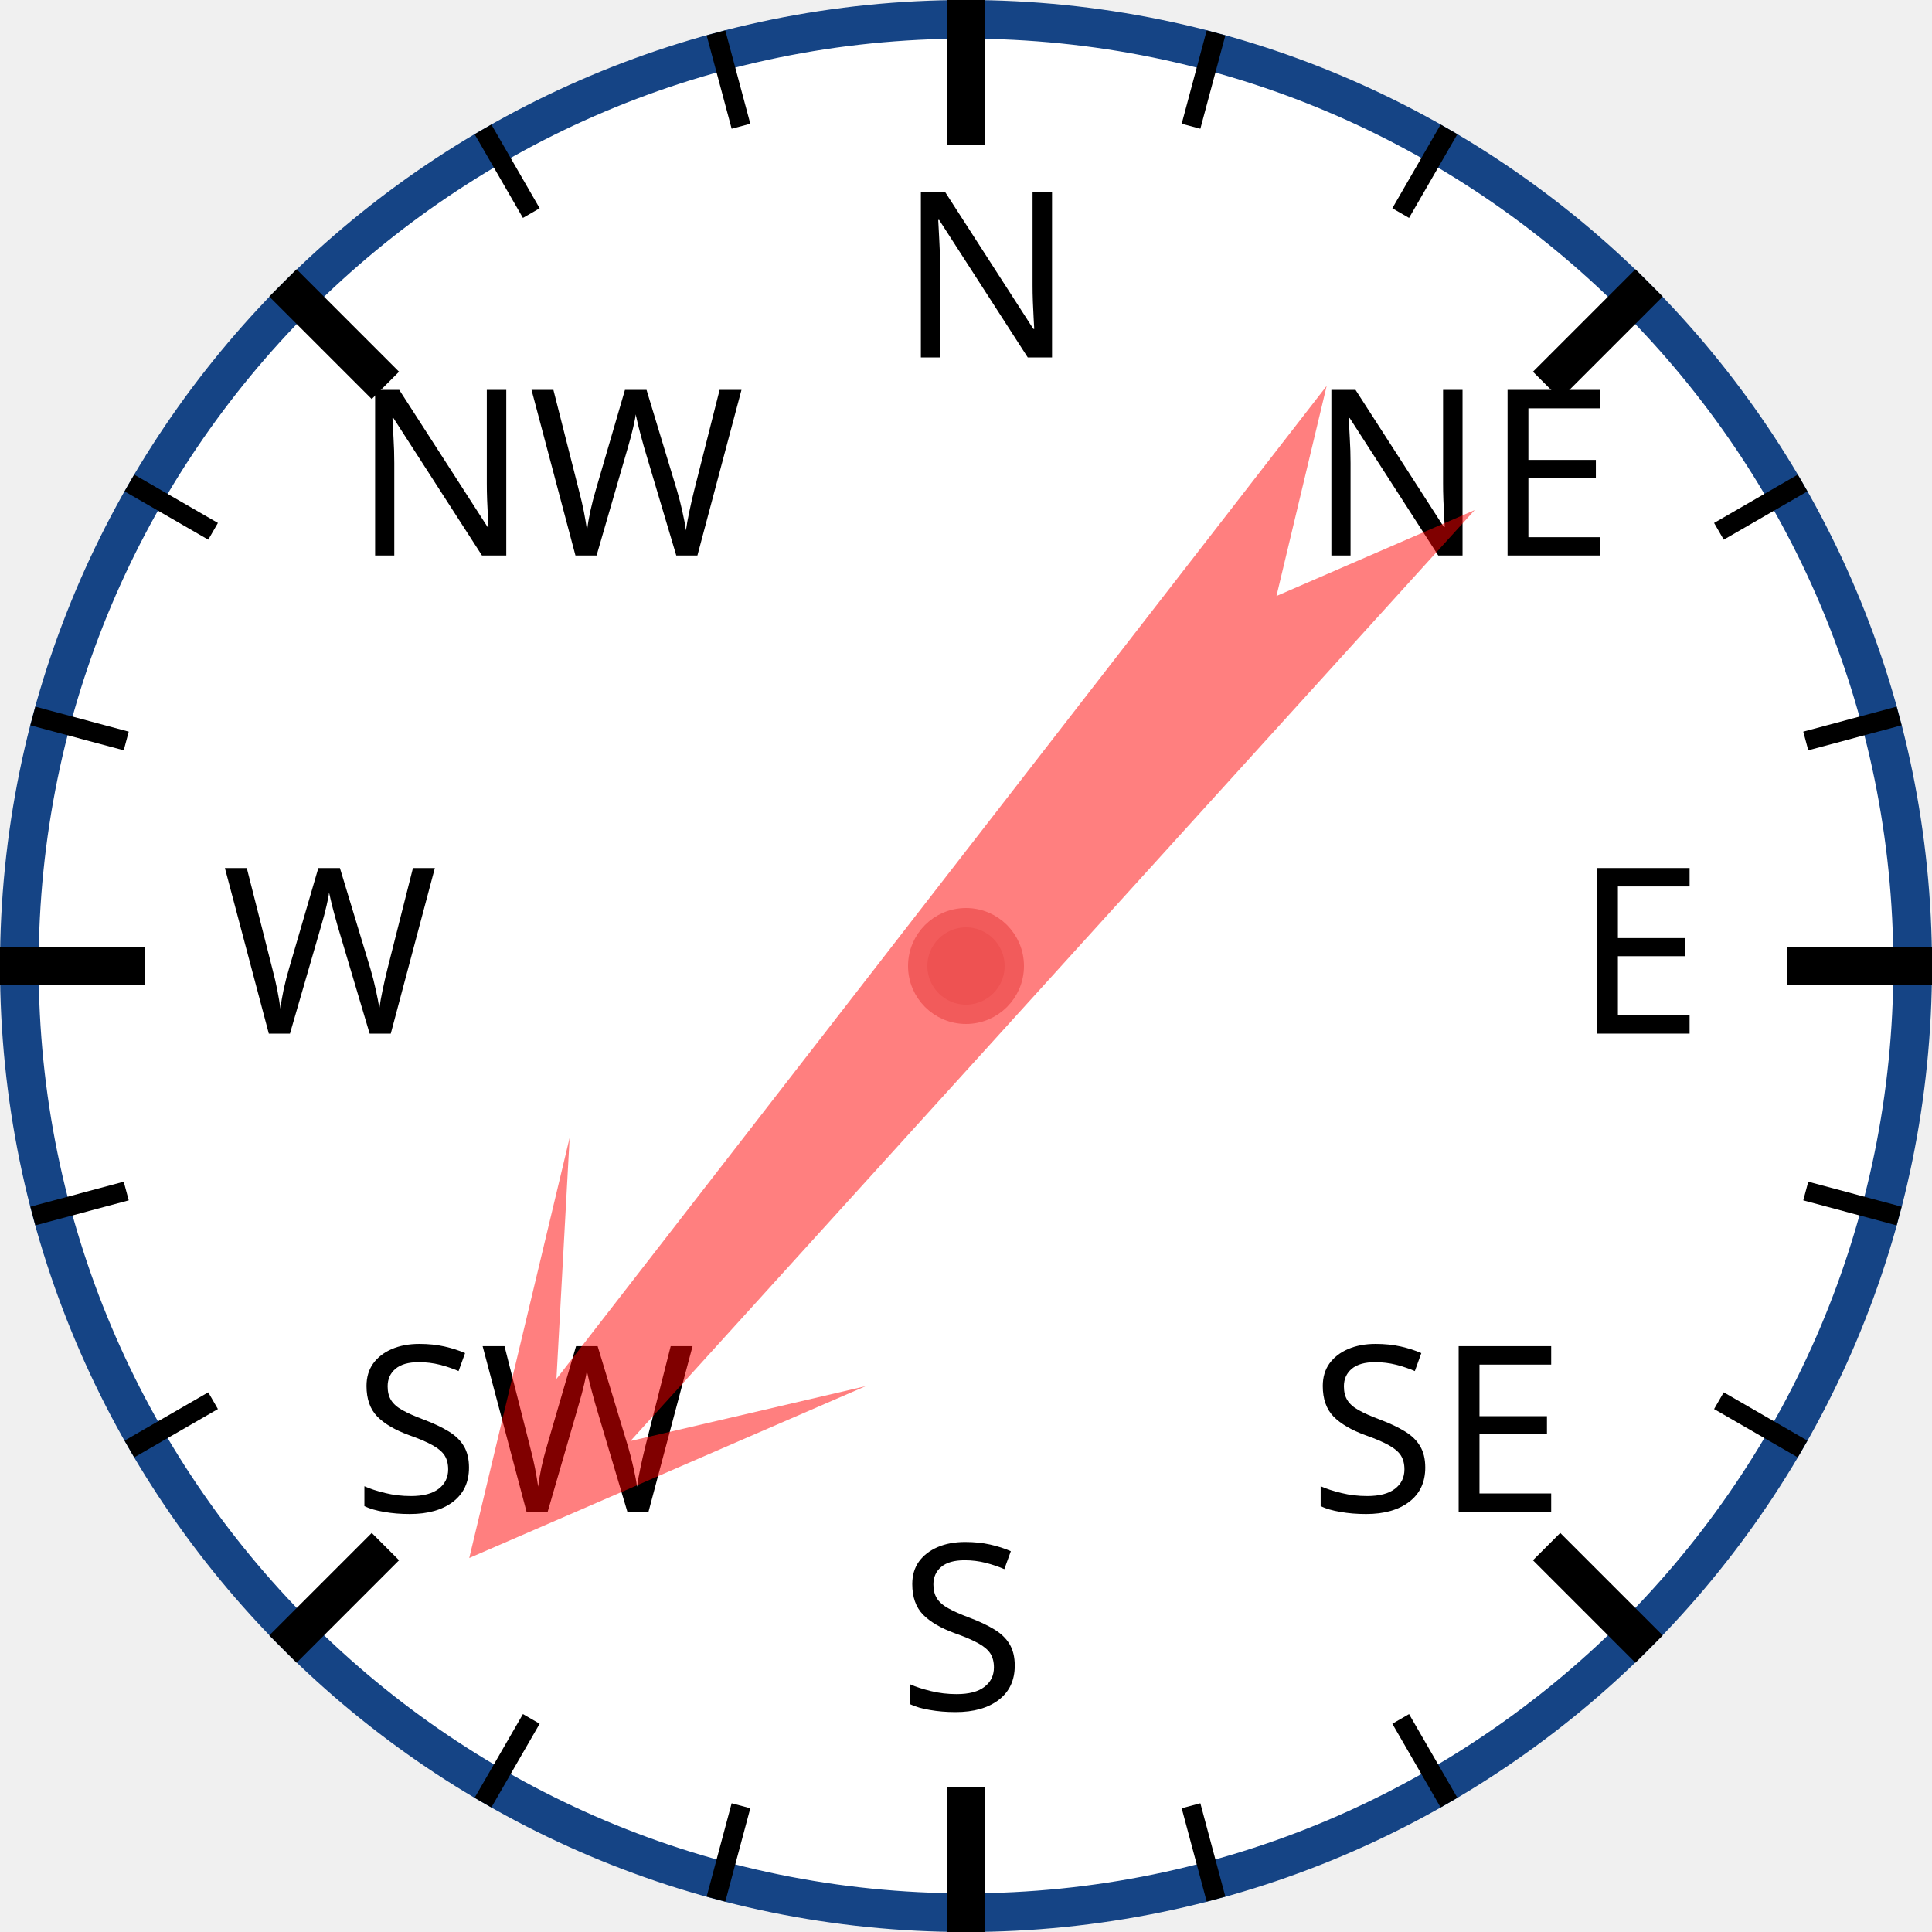
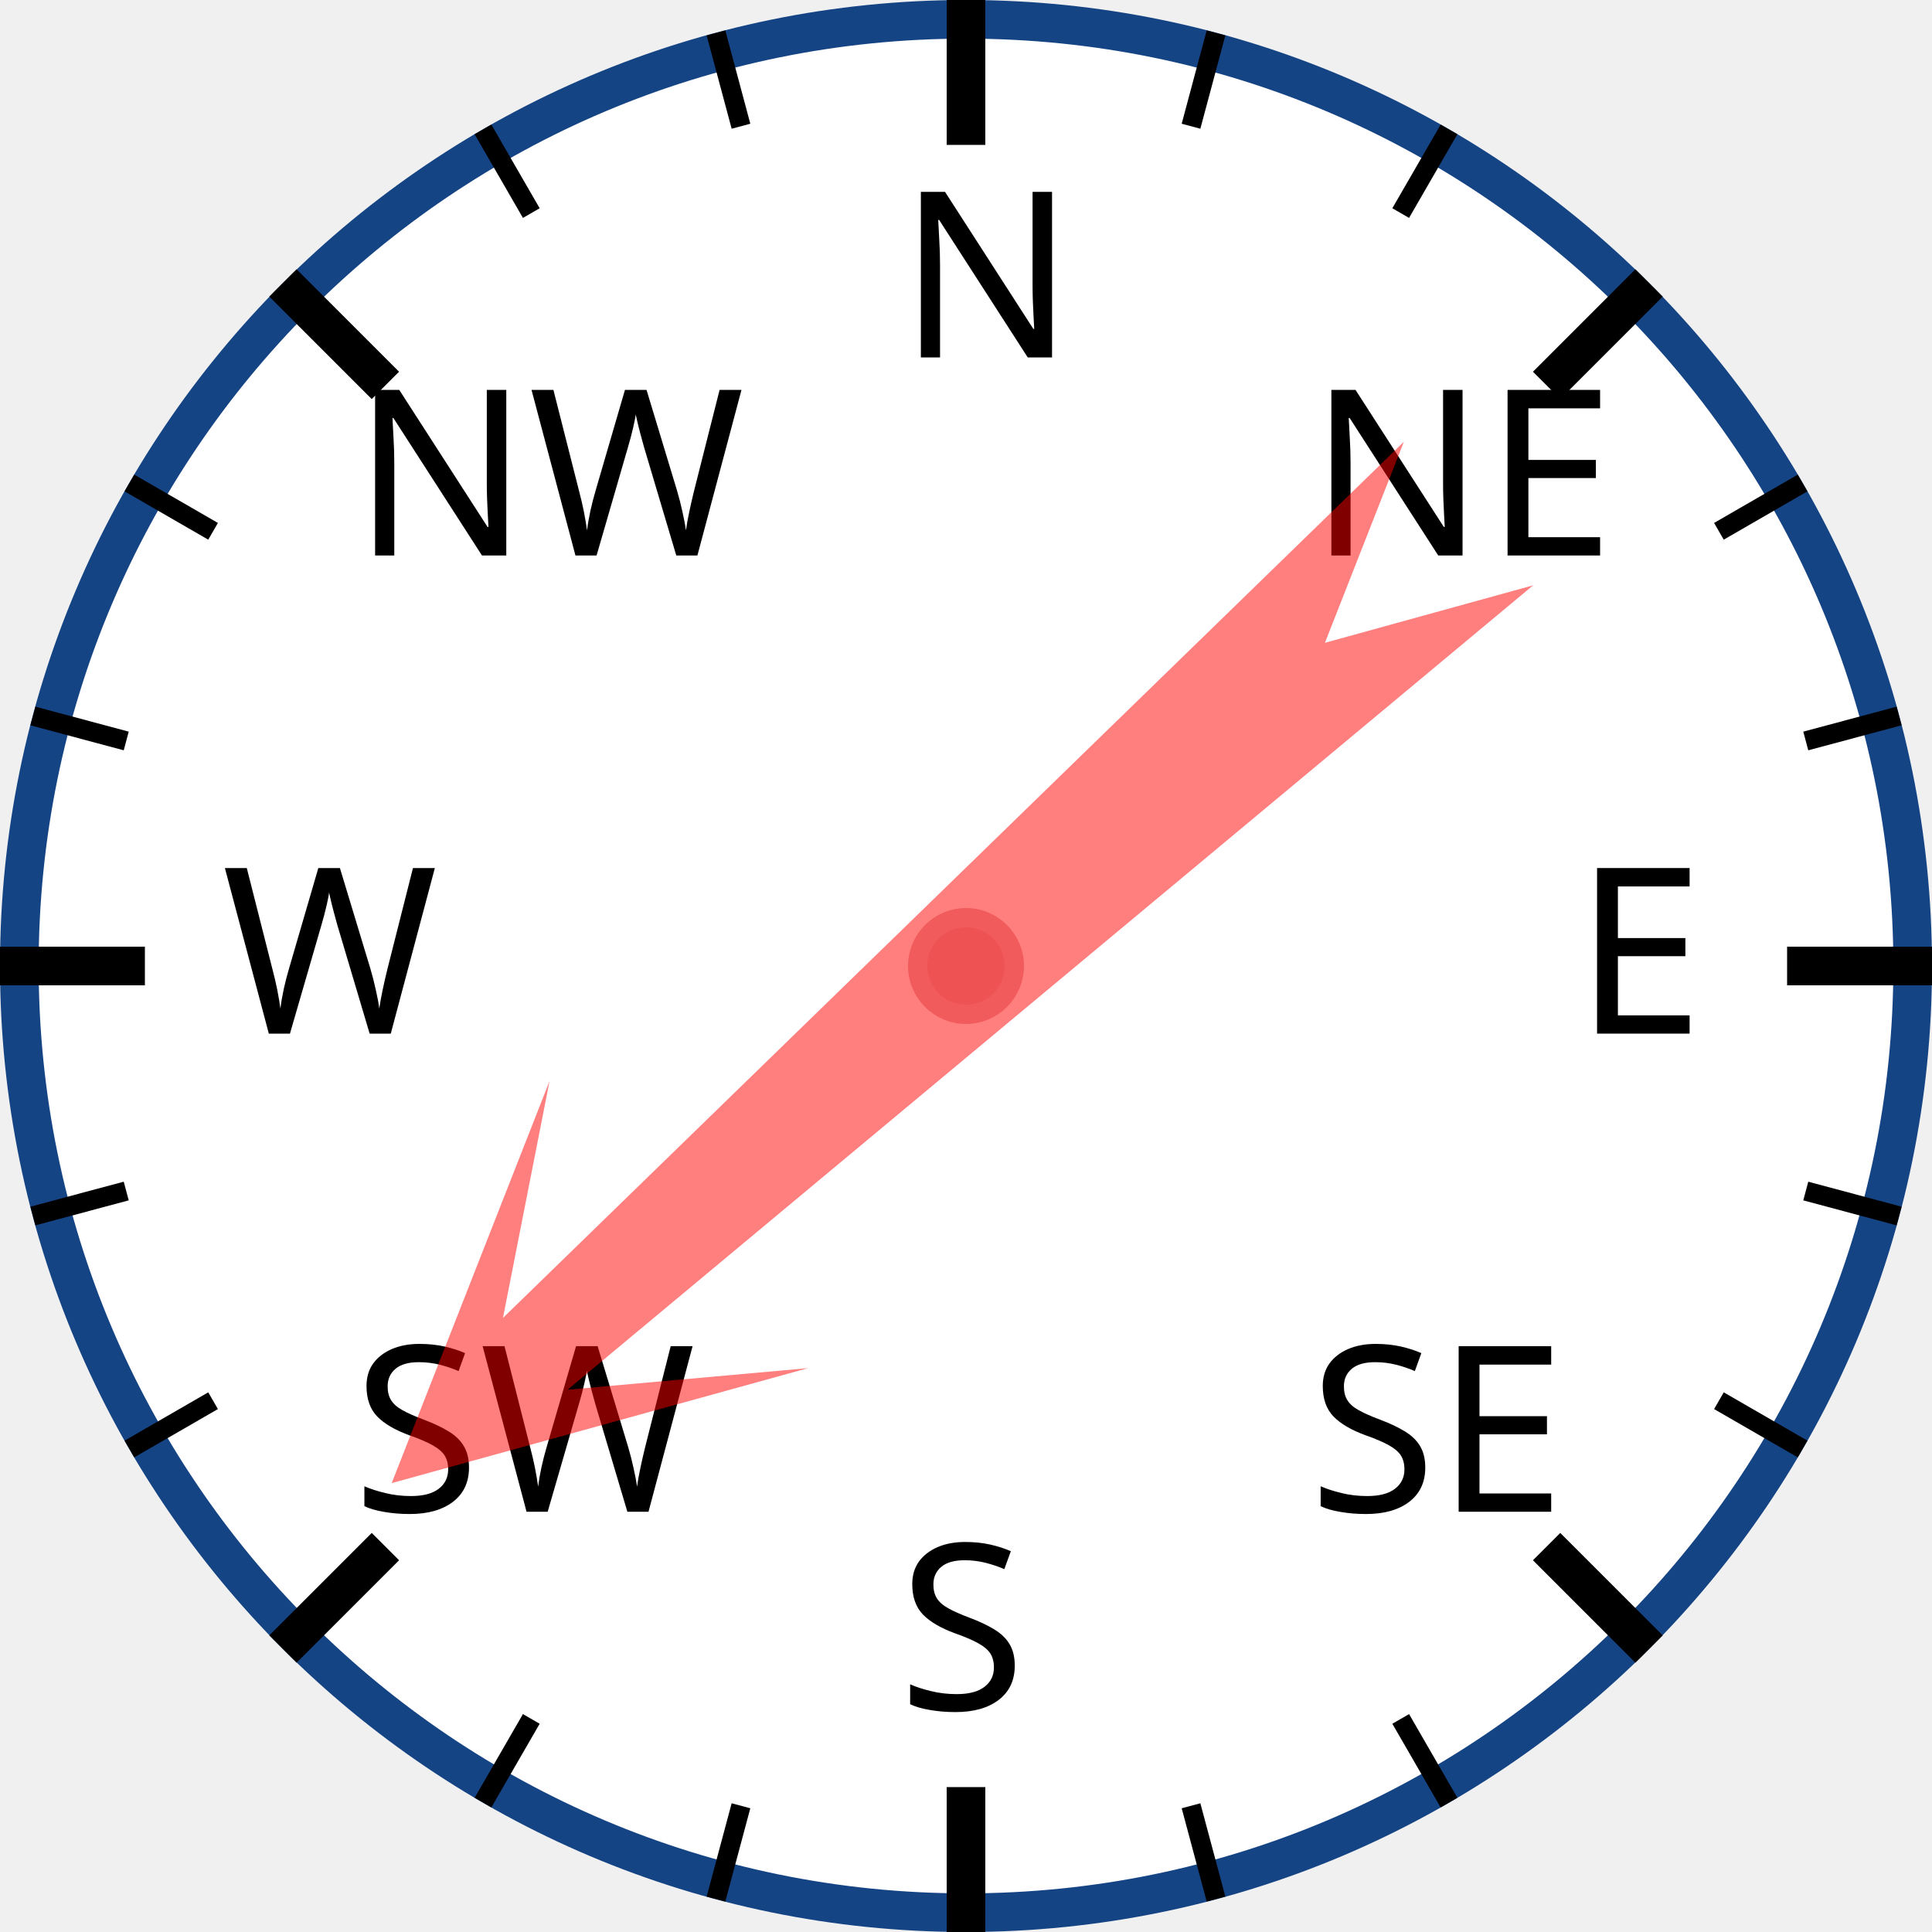
<svg xmlns="http://www.w3.org/2000/svg" width="120px" height="120px" viewBox="0 0 200 200">
  <circle cx="100" cy="100" r="98" style="fill: white; stroke: #154485; stroke-width: 4;" />
  <text x="93.0" y="37.0" style="font-family: sans-serif; font-size: 18pt;">N</text>
  <line x1="100.0" y1="0.0" x2="100.0" y2="15.0" style="stroke: black; stroke-width: 4;" />
  <line x1="74.118" y1="3.407" x2="76.706" y2="13.067" style="stroke: black; stroke-width: 2;" />
  <line x1="50" y1="13.397" x2="55" y2="22.058" style="stroke: black; stroke-width: 2;" />
  <text x="36.503" y="57.503" style="font-family: sans-serif; font-size: 18pt;">NW</text>
  <line x1="29.289" y1="29.289" x2="39.896" y2="39.896" style="stroke: black; stroke-width: 4;" />
  <line x1="13.397" y1="50" x2="22.058" y2="55" style="stroke: black; stroke-width: 2;" />
  <line x1="3.407" y1="74.118" x2="13.067" y2="76.706" style="stroke: black; stroke-width: 2;" />
  <text x="23.0" y="107.0" style="font-family: sans-serif; font-size: 18pt;">W</text>
  <line x1="0.0" y1="100.0" x2="15.0" y2="100.0" style="stroke: black; stroke-width: 4;" />
  <line x1="3.407" y1="125.882" x2="13.067" y2="123.294" style="stroke: black; stroke-width: 2;" />
  <line x1="13.397" y1="150" x2="22.058" y2="145" style="stroke: black; stroke-width: 2;" />
  <text x="36.503" y="156.497" style="font-family: sans-serif; font-size: 18pt;">SW</text>
  <line x1="29.289" y1="170.711" x2="39.896" y2="160.104" style="stroke: black; stroke-width: 4;" />
  <line x1="50" y1="186.603" x2="55" y2="177.942" style="stroke: black; stroke-width: 2;" />
  <line x1="74.118" y1="196.593" x2="76.706" y2="186.933" style="stroke: black; stroke-width: 2;" />
  <text x="93" y="177.0" style="font-family: sans-serif; font-size: 18pt;">S</text>
  <line x1="100" y1="200.0" x2="100" y2="185.0" style="stroke: black; stroke-width: 4;" />
  <line x1="125.882" y1="196.593" x2="123.294" y2="186.933" style="stroke: black; stroke-width: 2;" />
  <line x1="150.0" y1="186.603" x2="145.0" y2="177.942" style="stroke: black; stroke-width: 2;" />
  <text x="135.497" y="156.497" style="font-family: sans-serif; font-size: 18pt;">SE</text>
  <line x1="170.711" y1="170.711" x2="160.104" y2="160.104" style="stroke: black; stroke-width: 4;" />
  <line x1="186.603" y1="150" x2="177.942" y2="145" style="stroke: black; stroke-width: 2;" />
  <line x1="196.593" y1="125.882" x2="186.933" y2="123.294" style="stroke: black; stroke-width: 2;" />
  <text x="163.0" y="107" style="font-family: sans-serif; font-size: 18pt;">E</text>
  <line x1="200.0" y1="100" x2="185.0" y2="100" style="stroke: black; stroke-width: 4;" />
  <line x1="196.593" y1="74.118" x2="186.933" y2="76.706" style="stroke: black; stroke-width: 2;" />
  <line x1="186.603" y1="50" x2="177.942" y2="55" style="stroke: black; stroke-width: 2;" />
  <text x="135.497" y="57.503" style="font-family: sans-serif; font-size: 18pt;">NE</text>
  <line x1="170.711" y1="29.289" x2="160.104" y2="39.896" style="stroke: black; stroke-width: 4;" />
  <line x1="150" y1="13.397" x2="145" y2="22.058" style="stroke: black; stroke-width: 2;" />
  <line x1="125.882" y1="3.407" x2="123.294" y2="13.067" style="stroke: black; stroke-width: 2;" />
-   <polygon points="100 20 120 60 105 40 110 170 100 150 90 170 95 40 80 60" style="fill: red; fill-opacity: 0.5;" transform="rotate(220,100,100)" />
+   <polygon points="100 20 120 60 105 40 110 170 100 150 90 170 95 40 80 60" style="fill: red; fill-opacity: 0.5;" transform="rotate(228,100,100)" />
  <circle cx="100" cy="100" r="5" style="fill: #EE5252; stroke: #F25B5B; stroke-width: 2;" />
</svg>
